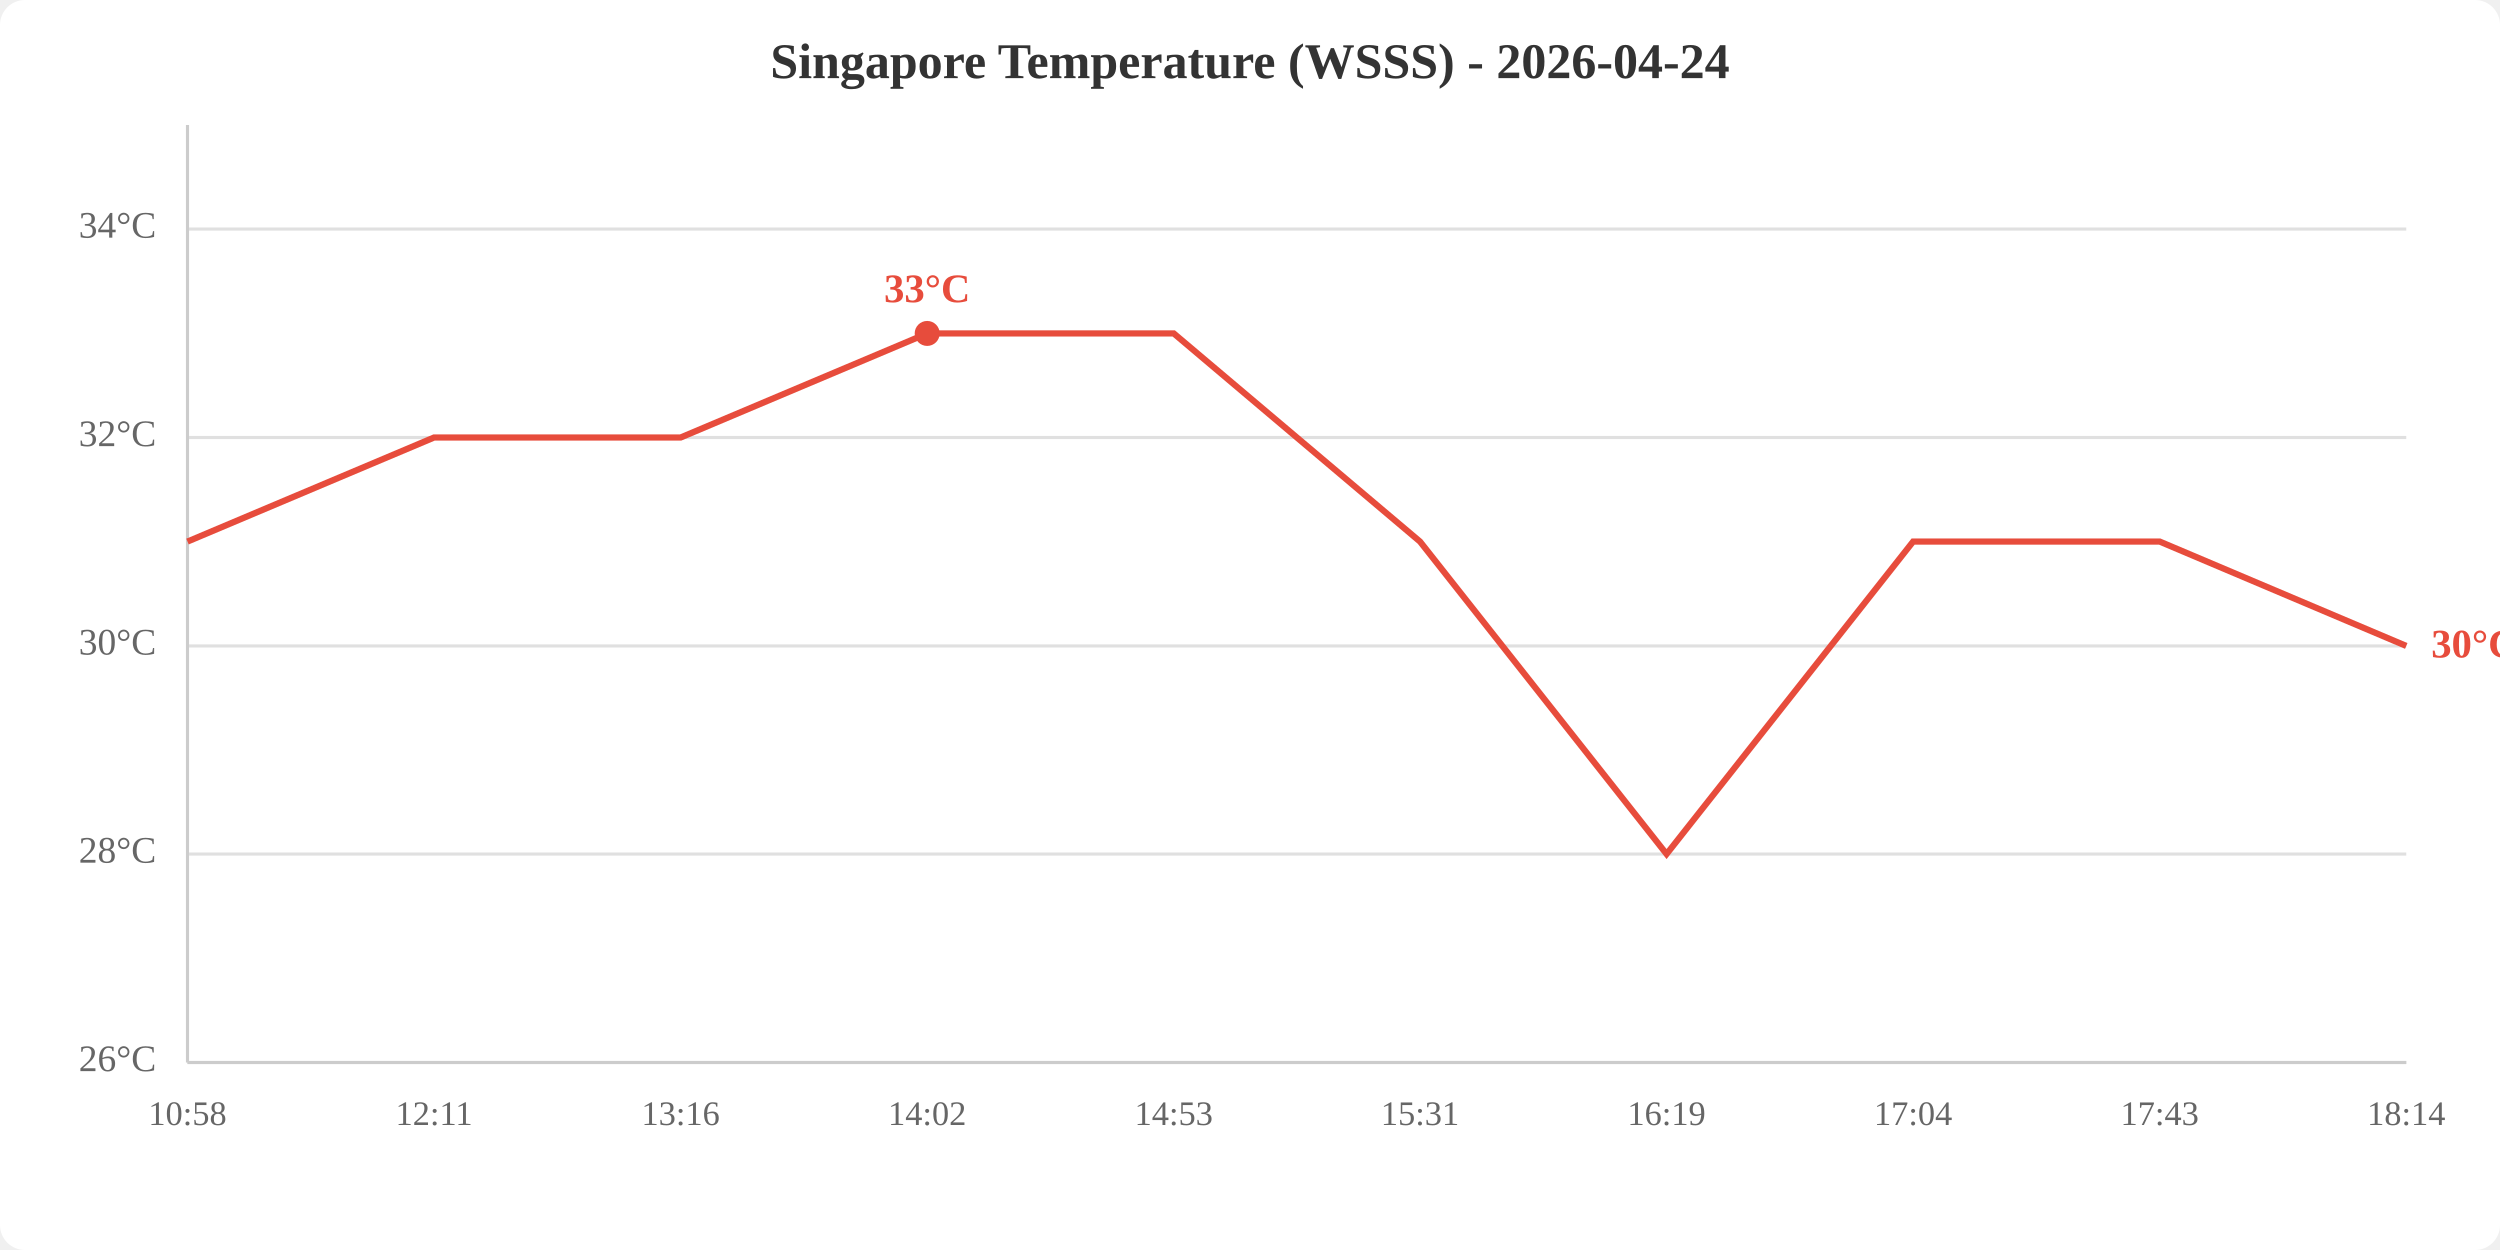
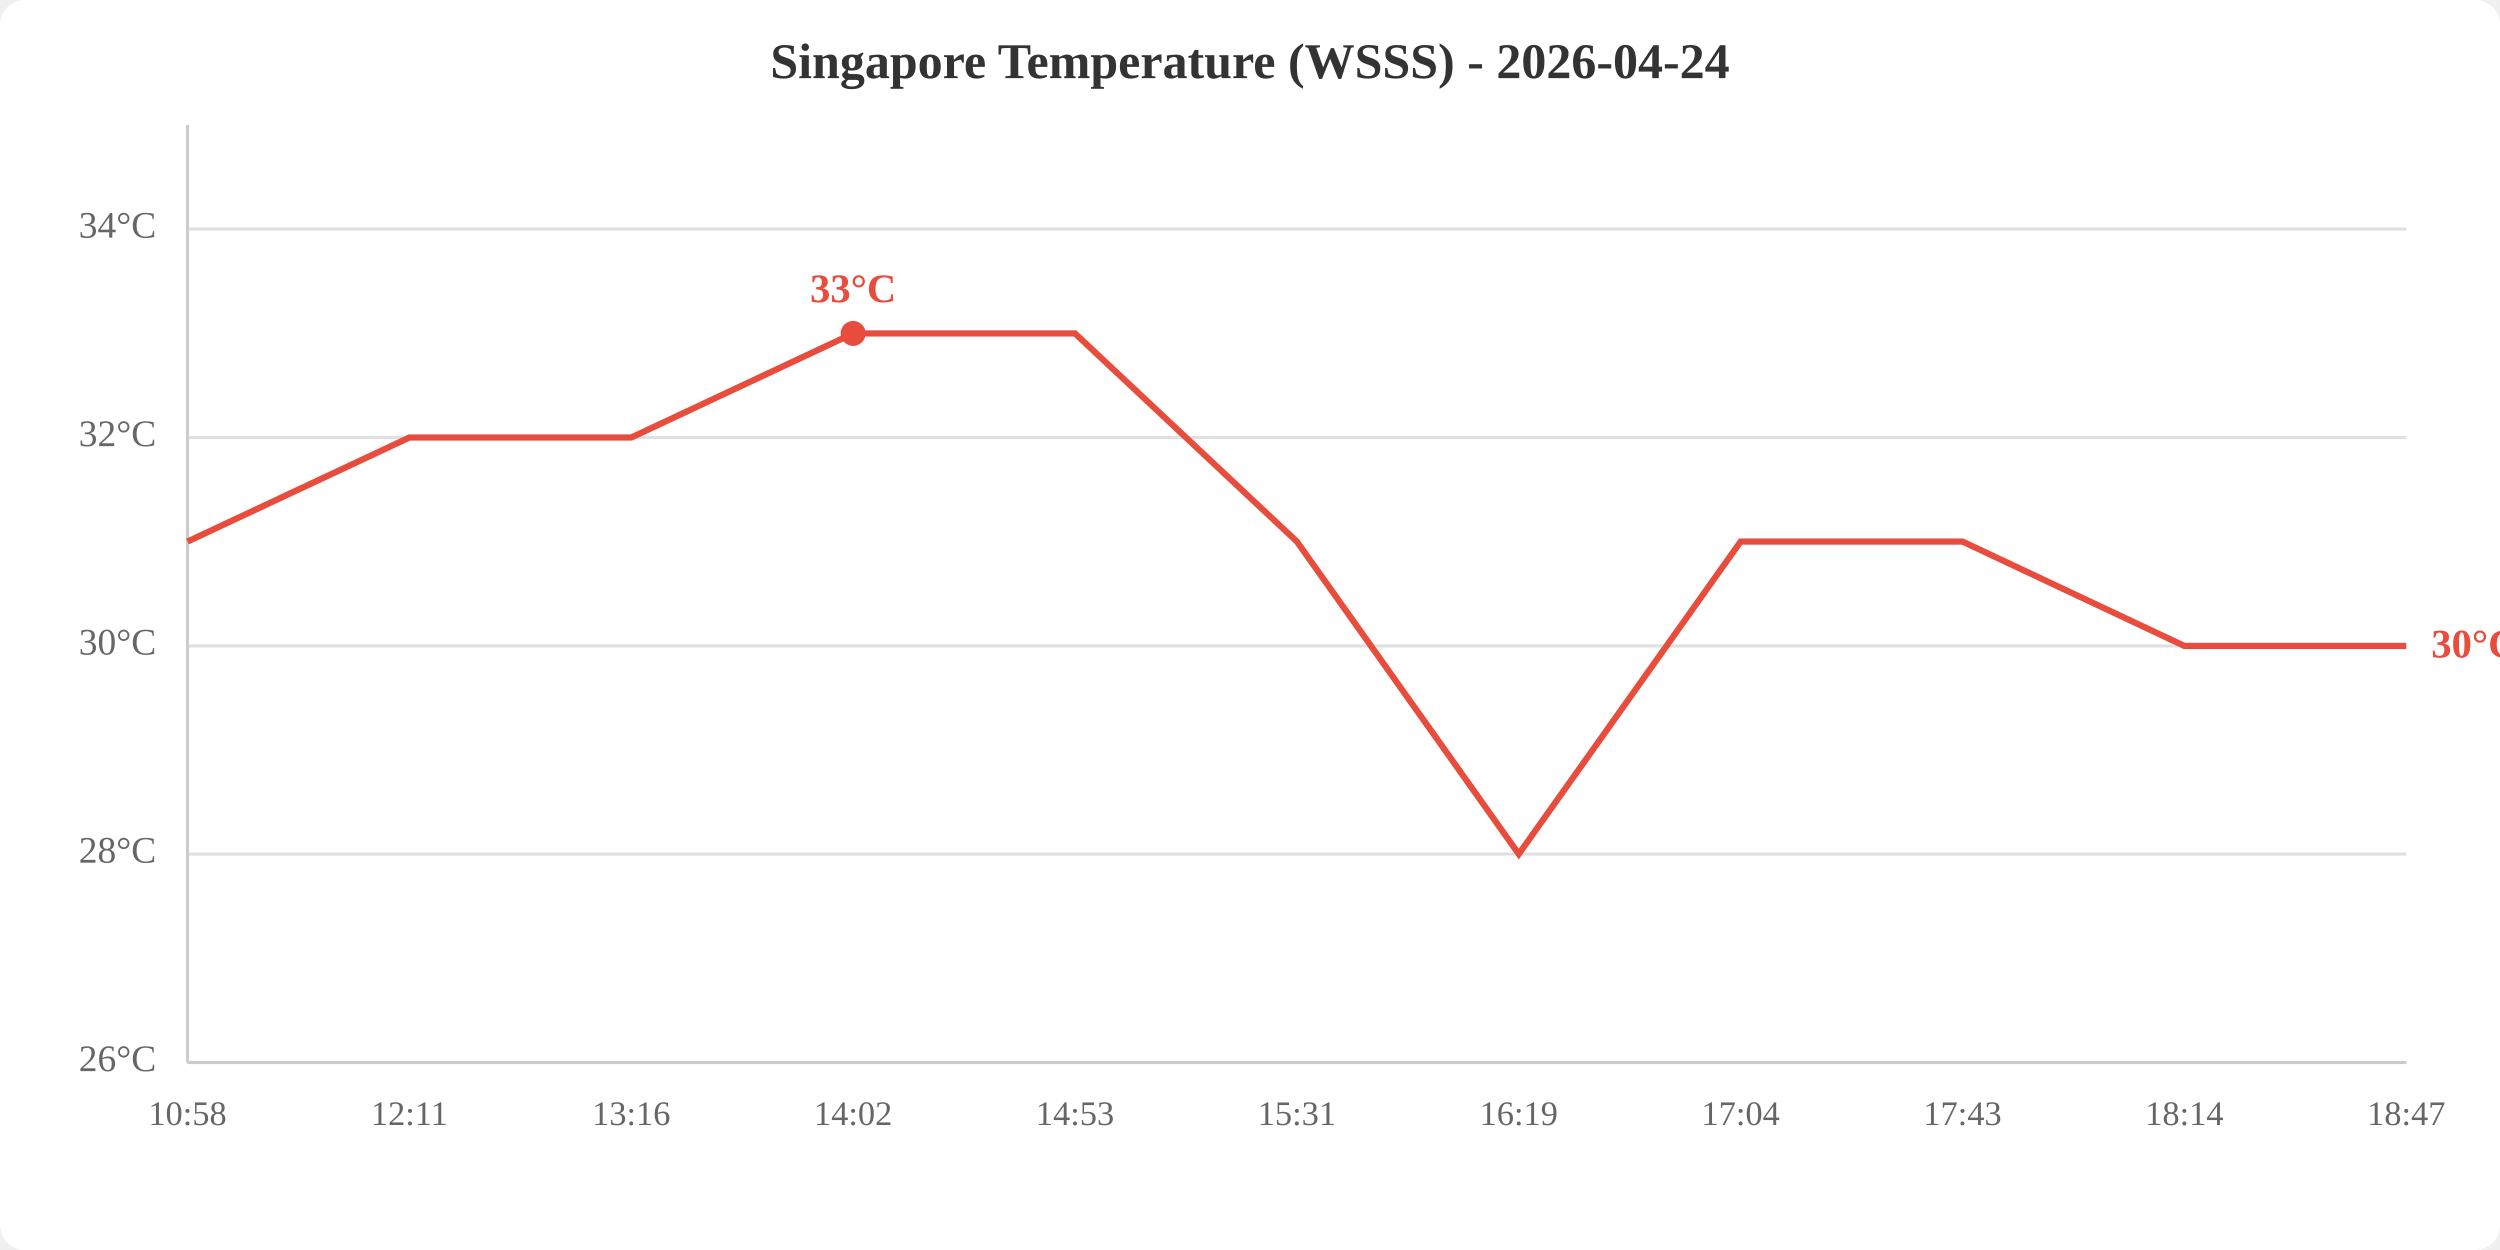
<svg xmlns="http://www.w3.org/2000/svg" viewBox="0 0 800 400" width="800" height="400">
  <rect width="800" height="400" fill="white" rx="8" />
  <text x="400.0" y="25" text-anchor="middle" font-size="16" font-weight="bold" fill="#333">Singapore Temperature (WSSS) - 2026-04-24</text>
  <line x1="60" y1="340.0" x2="770" y2="340.0" stroke="#e0e0e0" stroke-width="1" />
  <line x1="60" y1="273.3" x2="770" y2="273.3" stroke="#e0e0e0" stroke-width="1" />
  <line x1="60" y1="206.7" x2="770" y2="206.7" stroke="#e0e0e0" stroke-width="1" />
  <line x1="60" y1="140.0" x2="770" y2="140.0" stroke="#e0e0e0" stroke-width="1" />
  <line x1="60" y1="73.3" x2="770" y2="73.3" stroke="#e0e0e0" stroke-width="1" />
  <text x="50" y="340.0" text-anchor="end" dominant-baseline="middle" fill="#666" font-size="12">26°C</text>
  <text x="50" y="273.3" text-anchor="end" dominant-baseline="middle" fill="#666" font-size="12">28°C</text>
  <text x="50" y="206.7" text-anchor="end" dominant-baseline="middle" fill="#666" font-size="12">30°C</text>
  <text x="50" y="140.0" text-anchor="end" dominant-baseline="middle" fill="#666" font-size="12">32°C</text>
  <text x="50" y="73.3" text-anchor="end" dominant-baseline="middle" fill="#666" font-size="12">34°C</text>
  <text x="60.0" y="360" text-anchor="middle" fill="#666" font-size="11">10:58</text>
-   <text x="138.9" y="360" text-anchor="middle" fill="#666" font-size="11">12:11</text>
-   <text x="217.8" y="360" text-anchor="middle" fill="#666" font-size="11">13:16</text>
-   <text x="296.7" y="360" text-anchor="middle" fill="#666" font-size="11">14:02</text>
-   <text x="375.6" y="360" text-anchor="middle" fill="#666" font-size="11">14:53</text>
-   <text x="454.4" y="360" text-anchor="middle" fill="#666" font-size="11">15:31</text>
-   <text x="533.3" y="360" text-anchor="middle" fill="#666" font-size="11">16:19</text>
-   <text x="612.2" y="360" text-anchor="middle" fill="#666" font-size="11">17:04</text>
-   <text x="691.1" y="360" text-anchor="middle" fill="#666" font-size="11">17:43</text>
-   <text x="770.0" y="360" text-anchor="middle" fill="#666" font-size="11">18:14</text>
+   <text x="131.0" y="360" text-anchor="middle" fill="#666" font-size="11">12:11</text>
+   <text x="202.0" y="360" text-anchor="middle" fill="#666" font-size="11">13:16</text>
+   <text x="273.0" y="360" text-anchor="middle" fill="#666" font-size="11">14:02</text>
+   <text x="344.0" y="360" text-anchor="middle" fill="#666" font-size="11">14:53</text>
+   <text x="415.0" y="360" text-anchor="middle" fill="#666" font-size="11">15:31</text>
+   <text x="486.0" y="360" text-anchor="middle" fill="#666" font-size="11">16:19</text>
+   <text x="557.0" y="360" text-anchor="middle" fill="#666" font-size="11">17:04</text>
+   <text x="628.0" y="360" text-anchor="middle" fill="#666" font-size="11">17:43</text>
+   <text x="699.0" y="360" text-anchor="middle" fill="#666" font-size="11">18:14</text>
+   <text x="770.0" y="360" text-anchor="middle" fill="#666" font-size="11">18:47</text>
  <line x1="60" y1="40" x2="60" y2="340" stroke="#ccc" stroke-width="1" />
  <line x1="60" y1="340" x2="770" y2="340" stroke="#ccc" stroke-width="1" />
-   <polyline points="60.0,173.3 138.9,140.0 217.8,140.0 296.7,106.7 375.6,106.7 454.4,173.3 533.3,273.3 612.2,173.3 691.1,173.3 770.0,206.7" fill="none" stroke="#e74c3c" stroke-width="2" />
-   <circle cx="296.7" cy="106.7" r="4" fill="#e74c3c" />
-   <text x="296.7" y="96.7" text-anchor="middle" fill="#e74c3c" font-size="13" font-weight="bold">33°C</text>
+   <polyline points="60.0,173.3 131.0,140.0 202.0,140.0 273.0,106.7 344.0,106.7 415.0,173.3 486.0,273.3 557.0,173.3 628.0,173.3 699.0,206.7 770.0,206.7" fill="none" stroke="#e74c3c" stroke-width="2" />
+   <circle cx="273.0" cy="106.7" r="4" fill="#e74c3c" />
+   <text x="273.0" y="96.7" text-anchor="middle" fill="#e74c3c" font-size="13" font-weight="bold">33°C</text>
  <text x="778.0" y="206.7" fill="#e74c3c" font-size="13" font-weight="bold" dominant-baseline="middle">30°C</text>
</svg>
